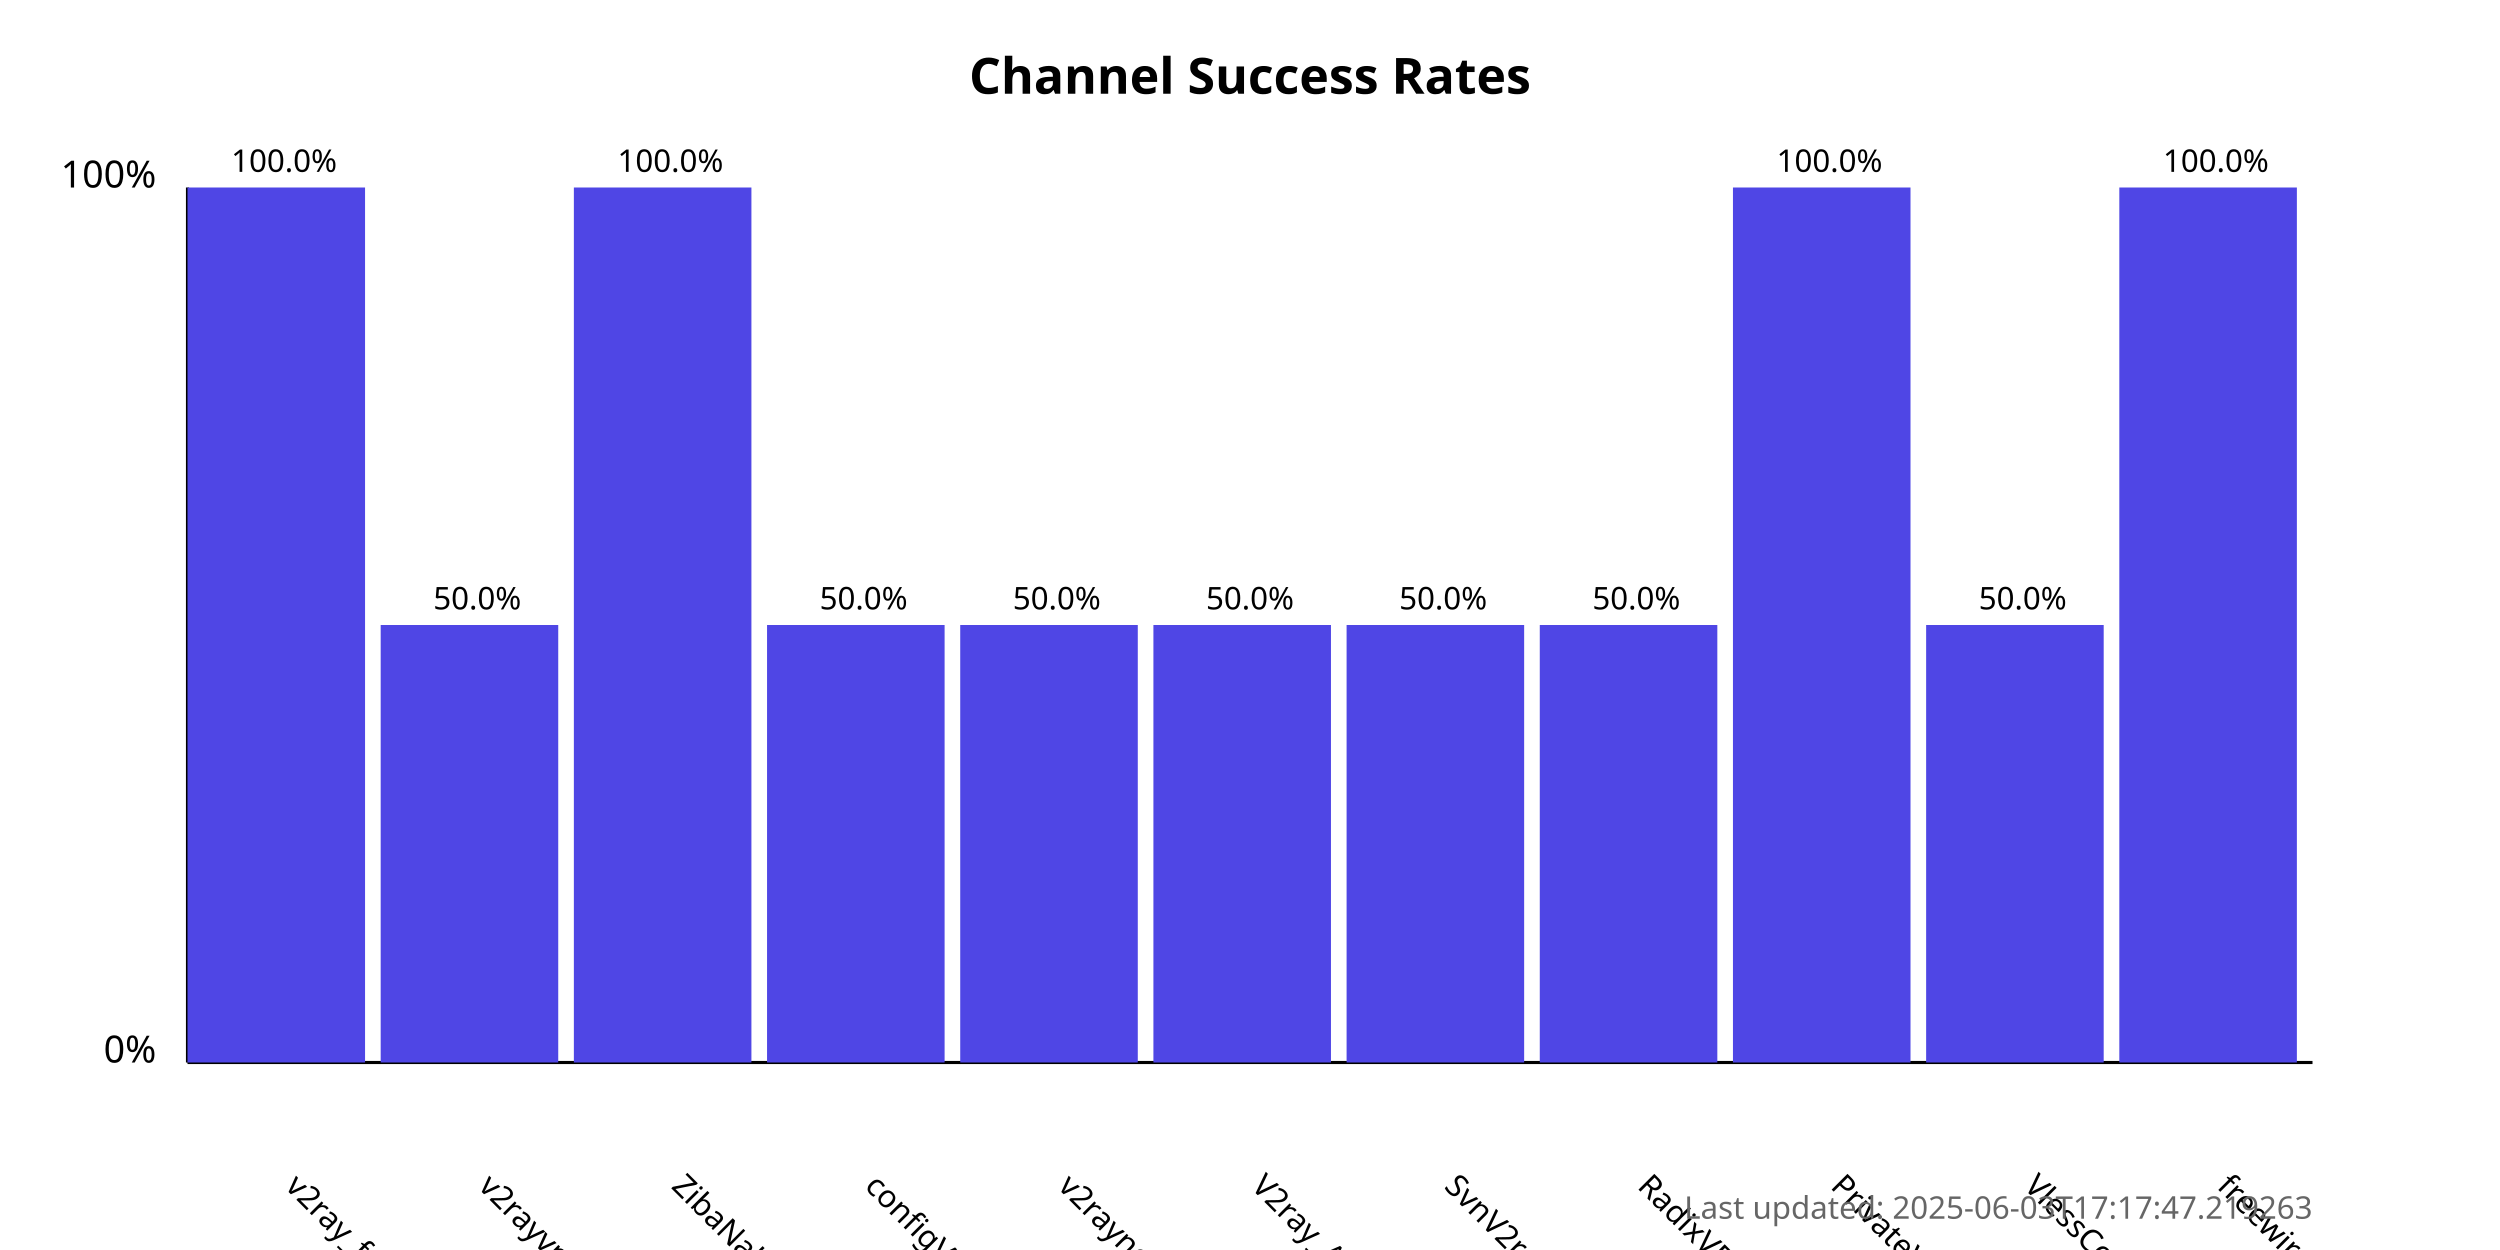
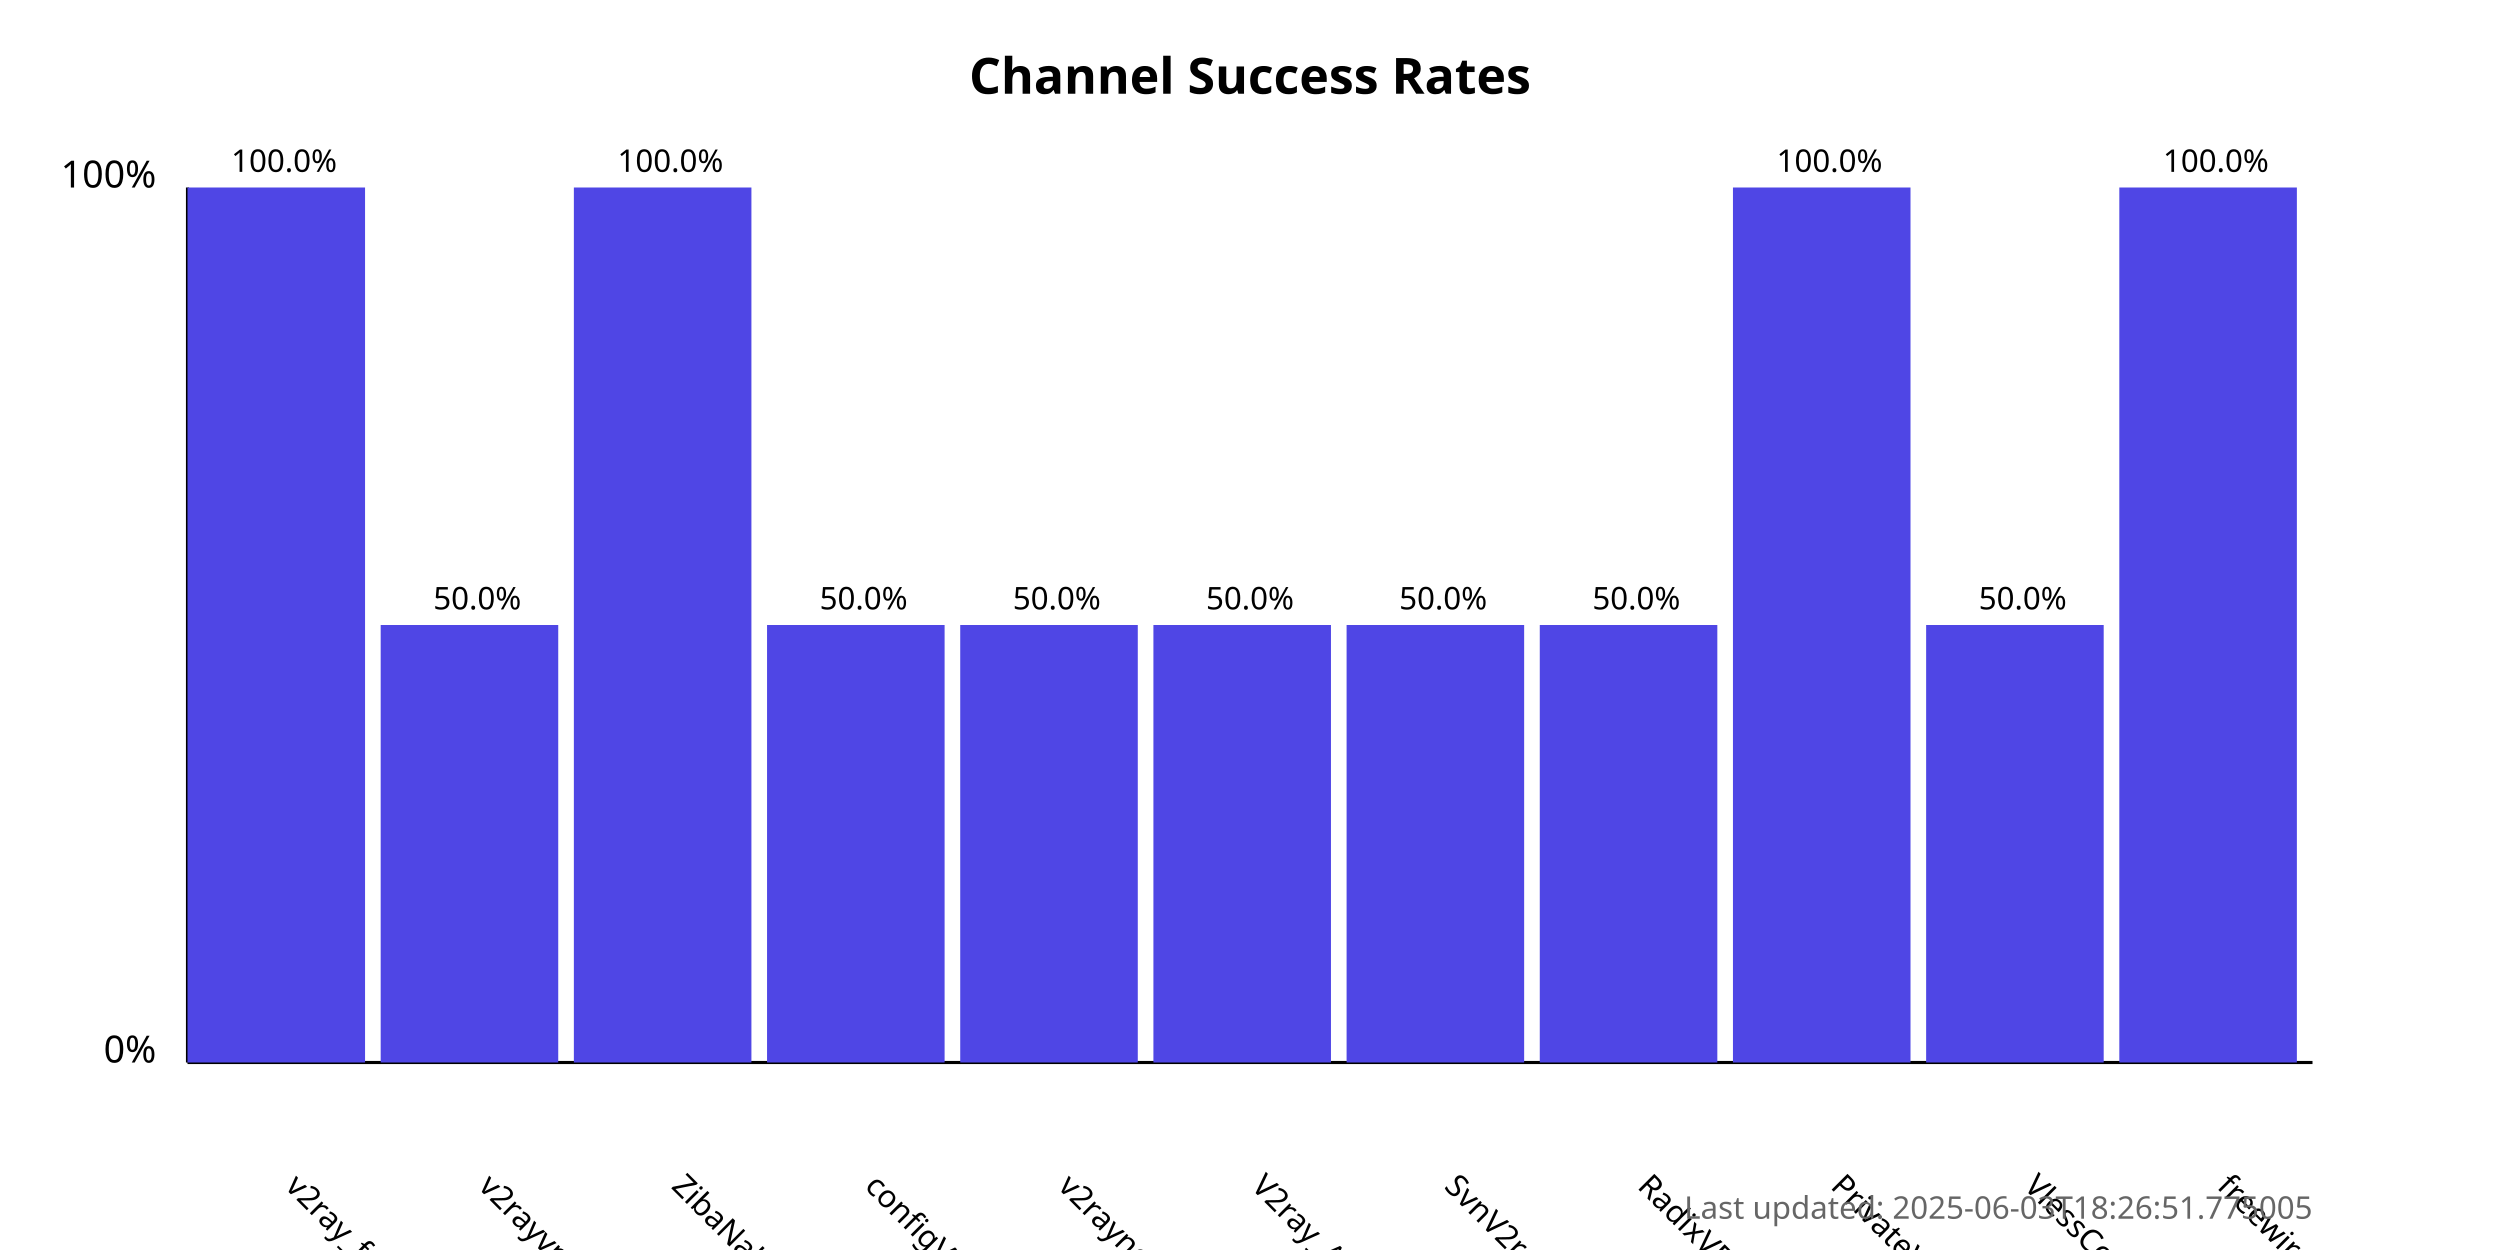
<svg xmlns="http://www.w3.org/2000/svg" width="800" height="400">
  <style>
            .chart-title { font: bold 16px sans-serif; }
            .axis-label { font: 12px sans-serif; }
            .tick-label { font: 10px sans-serif; }
            .bar { fill: #4f46e5; }
            .bar:hover { fill: #6366f1; }
            .timestamp { font: 10px sans-serif; fill: #666; }
        </style>
  <text x="400.0" y="30" text-anchor="middle" class="chart-title">
            Channel Success Rates
        </text>
  <line x1="60" y1="340" x2="60" y2="60" stroke="black" stroke-width="1" />
  <line x1="60" y1="340" x2="740" y2="340" stroke="black" stroke-width="1" />
  <text x="50" y="340" text-anchor="end" class="axis-label">0%</text>
  <text x="50" y="60" text-anchor="end" class="axis-label">100%</text>
  <g>
    <rect x="60" y="60.0" width="56.818" height="280.0" class="bar" />
    <text x="90.909" y="380" transform="rotate(45, 90.90909, 380)" text-anchor="start" class="tick-label">
                v2ray_free_conf
            </text>
    <text x="90.909" y="55.0" text-anchor="middle" class="tick-label">
                100.0%
            </text>
  </g>
  <g>
    <rect x="121.818" y="200.0" width="56.818" height="140.0" class="bar" />
    <text x="152.727" y="380" transform="rotate(45, 152.7273, 380)" text-anchor="start" class="tick-label">
                v2rayvpno
            </text>
    <text x="152.727" y="195.0" text-anchor="middle" class="tick-label">
                50.0%
            </text>
  </g>
  <g>
    <rect x="183.636" y="60.0" width="56.818" height="280.0" class="bar" />
    <text x="214.545" y="380" transform="rotate(45, 214.5455, 380)" text-anchor="start" class="tick-label">
                ZibaNabz
            </text>
    <text x="214.545" y="55.0" text-anchor="middle" class="tick-label">
                100.0%
            </text>
  </g>
  <g>
    <rect x="245.455" y="200.0" width="56.818" height="140.0" class="bar" />
    <text x="276.364" y="380" transform="rotate(45, 276.3636, 380)" text-anchor="start" class="tick-label">
                configV2rayForFree
            </text>
    <text x="276.364" y="195.0" text-anchor="middle" class="tick-label">
                50.0%
            </text>
  </g>
  <g>
    <rect x="307.273" y="200.0" width="56.818" height="140.0" class="bar" />
    <text x="338.182" y="380" transform="rotate(45, 338.1818, 380)" text-anchor="start" class="tick-label">
                v2rayngvpn
            </text>
    <text x="338.182" y="195.0" text-anchor="middle" class="tick-label">
                50.0%
            </text>
  </g>
  <g>
    <rect x="369.091" y="200.0" width="56.818" height="140.0" class="bar" />
    <text x="400.0" y="380" transform="rotate(45, 400.0, 380)" text-anchor="start" class="tick-label">
                V2ray_Alpha
            </text>
    <text x="400.0" y="195.0" text-anchor="middle" class="tick-label">
                50.0%
            </text>
  </g>
  <g>
    <rect x="430.909" y="200.0" width="56.818" height="140.0" class="bar" />
    <text x="461.818" y="380" transform="rotate(45, 461.8182, 380)" text-anchor="start" class="tick-label">
                SvnV2ray
            </text>
    <text x="461.818" y="195.0" text-anchor="middle" class="tick-label">
                50.0%
            </text>
  </g>
  <g>
    <rect x="492.727" y="200.0" width="56.818" height="140.0" class="bar" />
    <text x="523.636" y="380" transform="rotate(45, 523.6364, 380)" text-anchor="start" class="tick-label">
                RadixVPN
            </text>
    <text x="523.636" y="195.0" text-anchor="middle" class="tick-label">
                50.0%
            </text>
  </g>
  <g>
    <rect x="554.545" y="60.0" width="56.818" height="280.0" class="bar" />
    <text x="585.455" y="380" transform="rotate(45, 585.4545, 380)" text-anchor="start" class="tick-label">
                PrivateVPNs
            </text>
    <text x="585.455" y="55.0" text-anchor="middle" class="tick-label">
                100.0%
            </text>
  </g>
  <g>
    <rect x="616.364" y="200.0" width="56.818" height="140.0" class="bar" />
    <text x="647.273" y="380" transform="rotate(45, 647.2727, 380)" text-anchor="start" class="tick-label">
                VlessConfig
            </text>
    <text x="647.273" y="195.0" text-anchor="middle" class="tick-label">
                50.0%
            </text>
  </g>
  <g>
    <rect x="678.182" y="60.0" width="56.818" height="280.0" class="bar" />
    <text x="709.091" y="380" transform="rotate(45, 709.0909, 380)" text-anchor="start" class="tick-label">
                freewireguard
            </text>
    <text x="709.091" y="55.0" text-anchor="middle" class="tick-label">
                100.0%
            </text>
  </g>
  <text x="740" y="390" text-anchor="end" class="timestamp">
-             Last updated: 2025-06-03T17:17:47.219263
+             Last updated: 2025-06-03T18:26:51.775005
        </text>
</svg>
